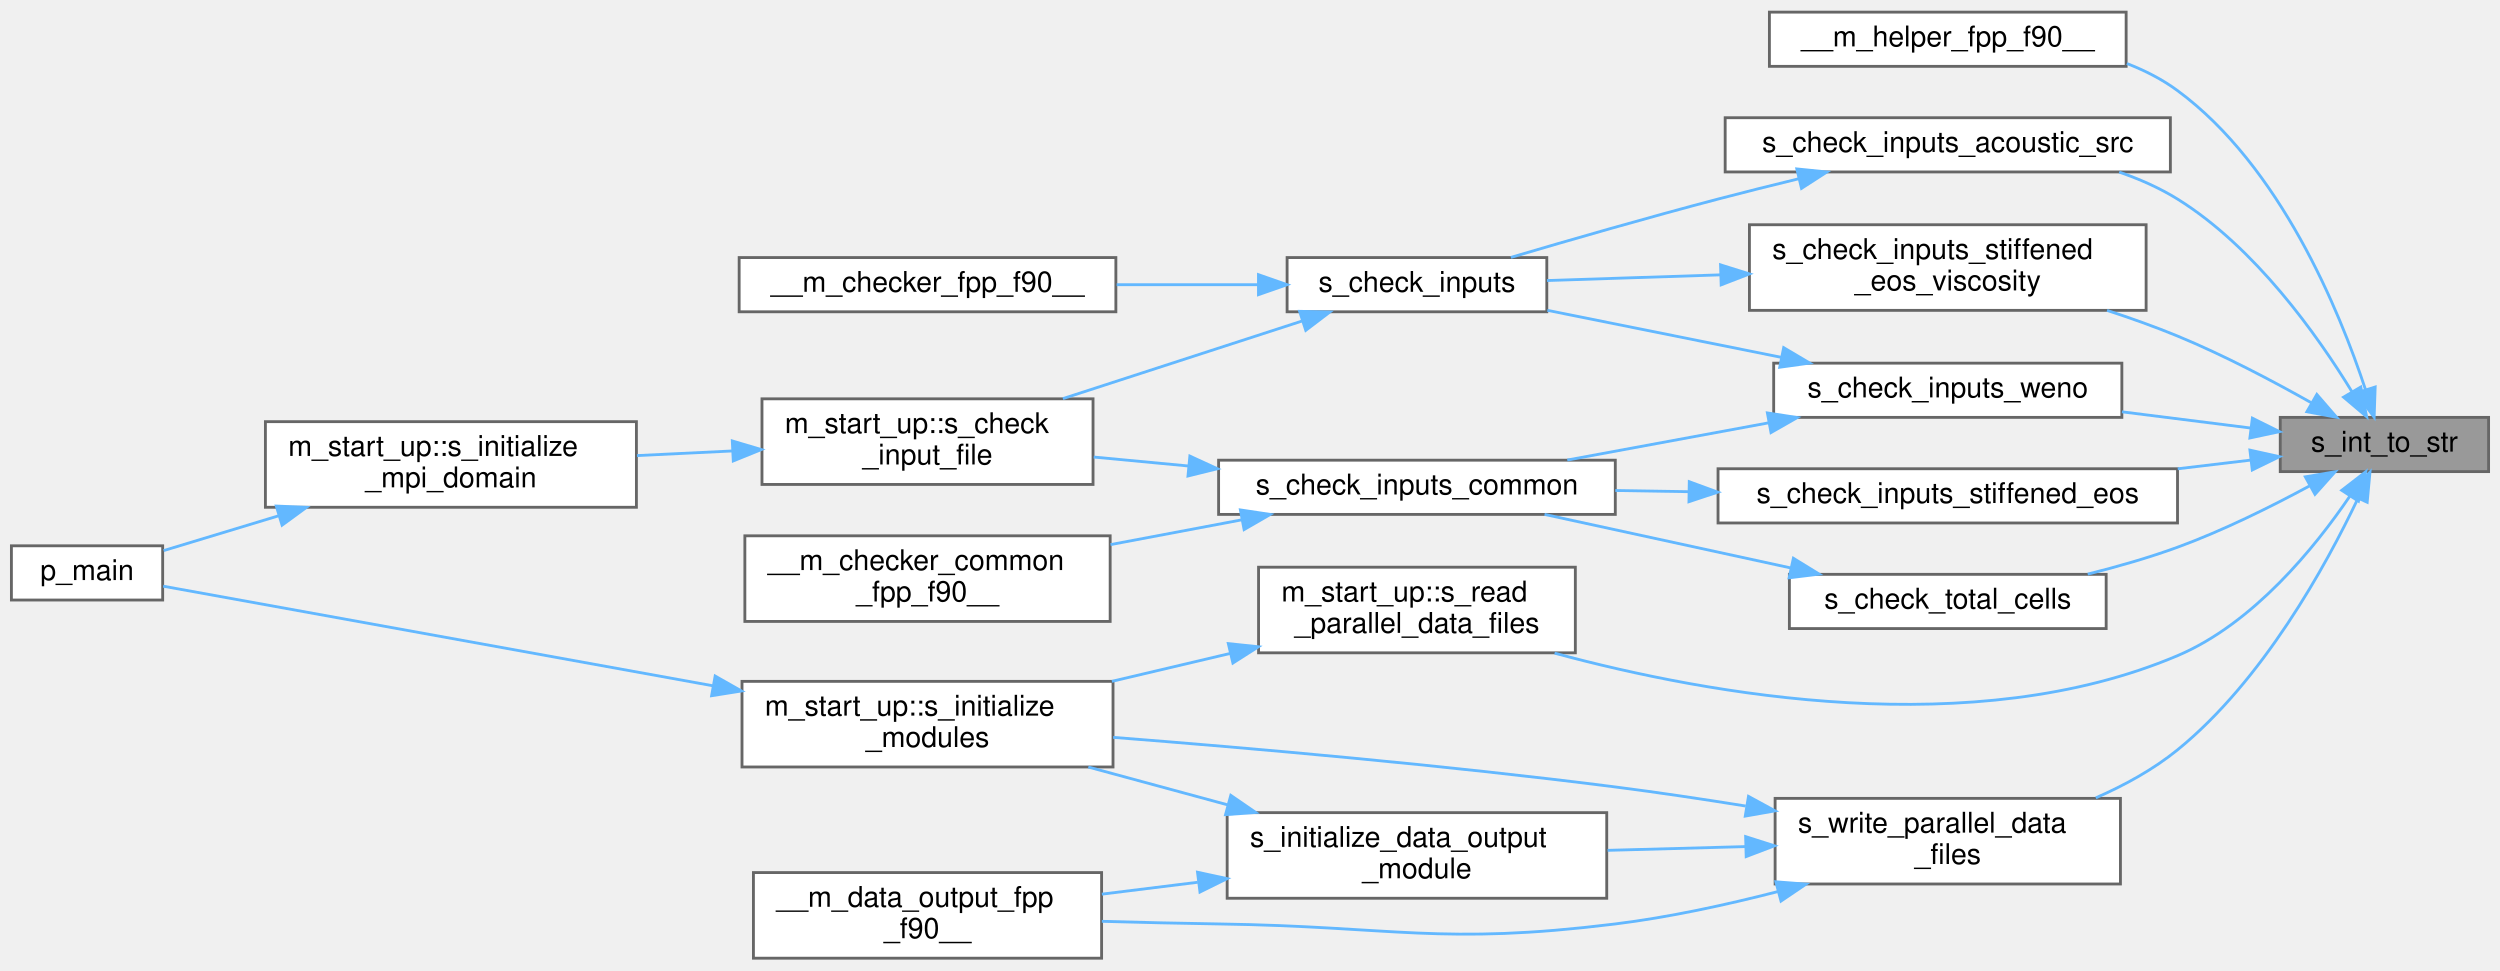
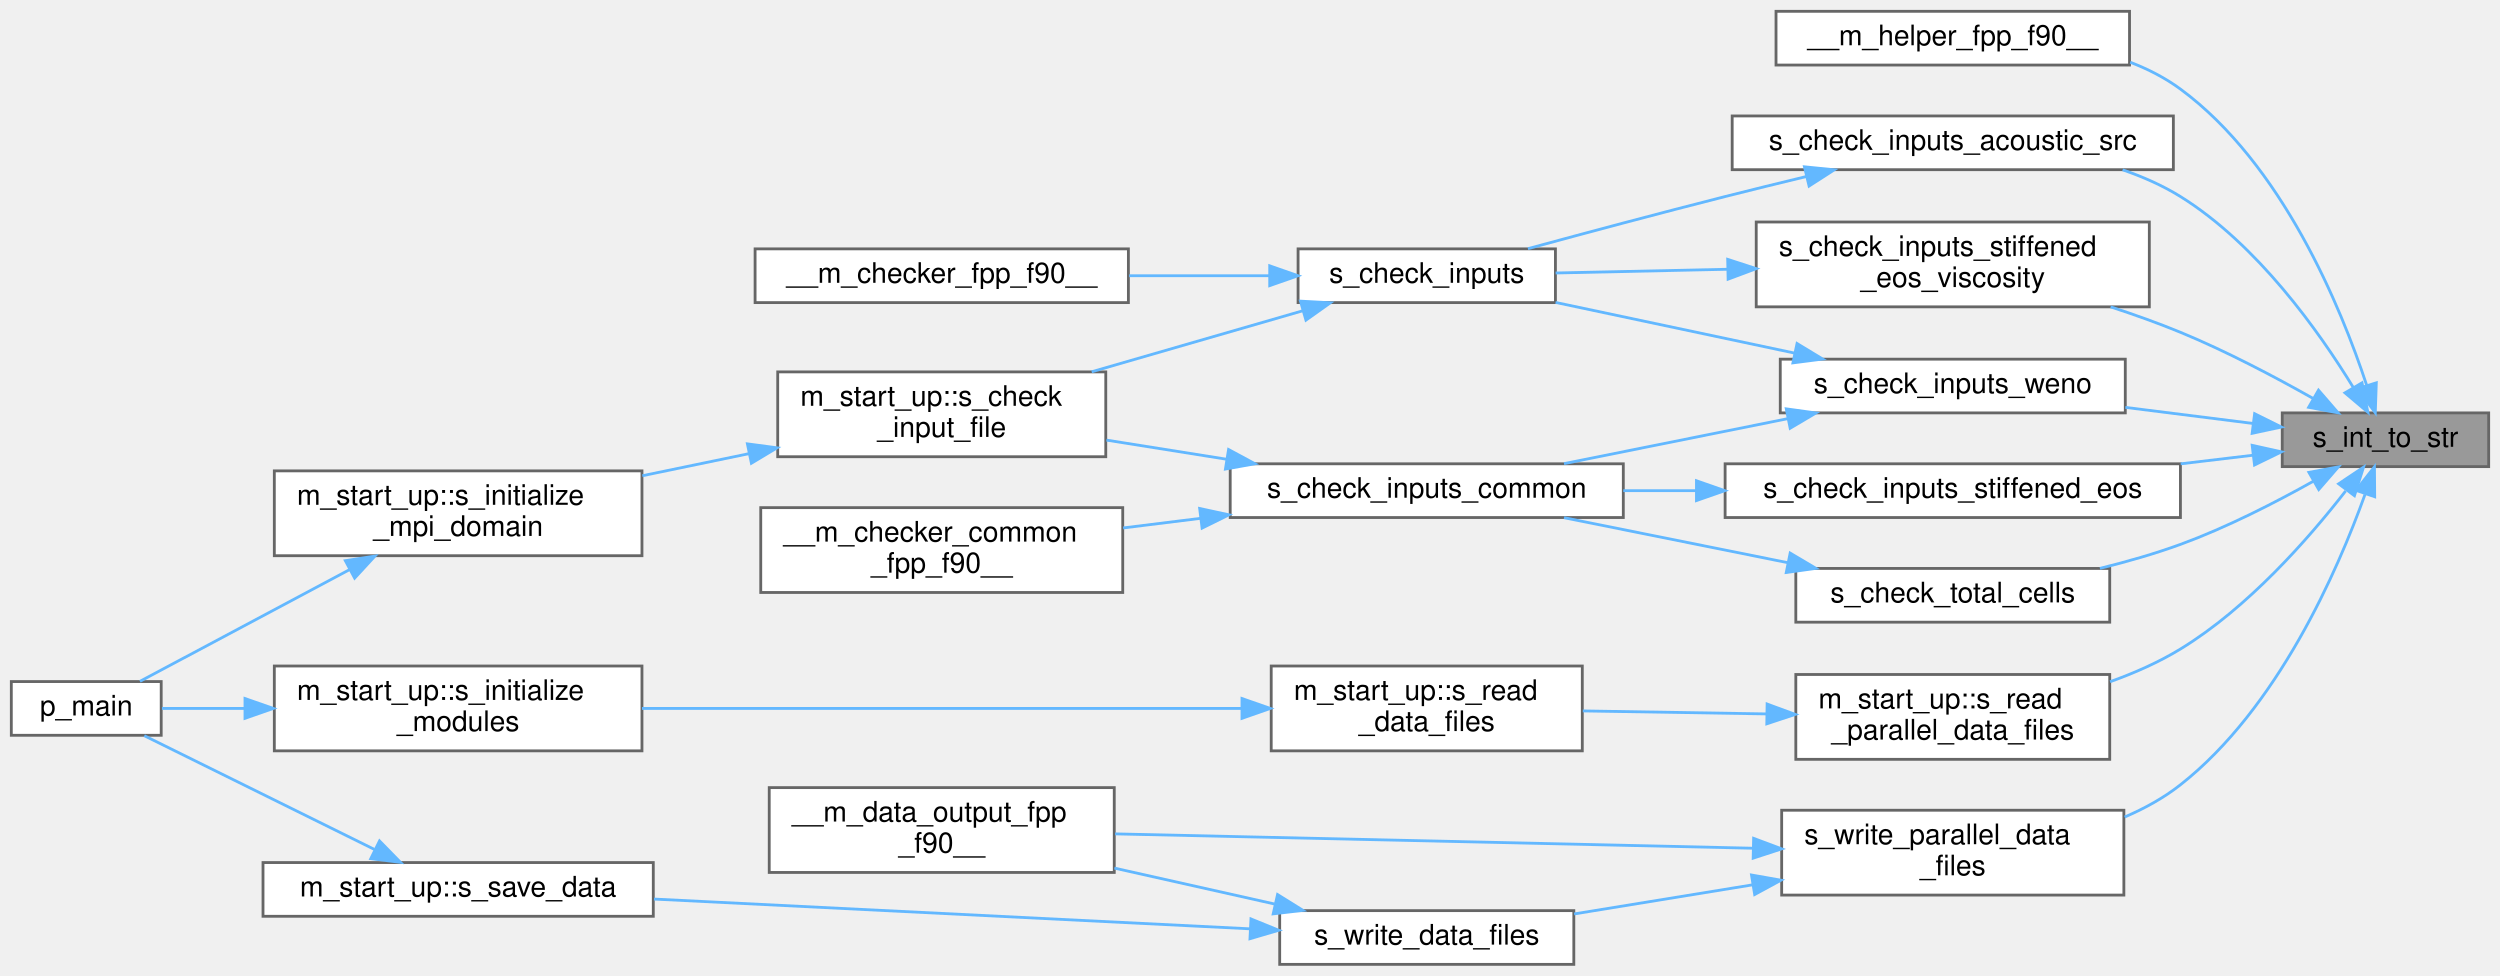
- <svg xmlns="http://www.w3.org/2000/svg" xmlns:xlink="http://www.w3.org/1999/xlink" width="876pt" height="340pt" viewBox="0.00 0.00 876.00 339.50">
-   <g id="graph0" class="graph" transform="scale(1 1) rotate(0) translate(4 335.5)">
+ <svg xmlns="http://www.w3.org/2000/svg" xmlns:xlink="http://www.w3.org/1999/xlink" width="884pt" height="345pt" viewBox="0.00 0.00 884.00 345.00">
+   <g id="graph0" class="graph" transform="scale(1 1) rotate(0) translate(4 341)">
    <g id="Node000001" class="node">
      <g id="a_Node000001">
        <a xlink:title=" ">
-           <polygon fill="#999999" stroke="#666666" points="868,-189.5 795,-189.5 795,-170.5 868,-170.5 868,-189.5" />
-           <text text-anchor="middle" x="831.5" y="-177.5" font-family="Helvetica,sans-Serif" font-size="10.00">s_int_to_str</text>
+           <polygon fill="#999999" stroke="#666666" points="876,-195 803,-195 803,-176 876,-176 876,-195" />
+           <text text-anchor="middle" x="839.5" y="-183" font-family="Helvetica,sans-Serif" font-size="10.00">s_int_to_str</text>
        </a>
      </g>
    </g>
    <g id="Node000002" class="node">
      <g id="a_Node000002">
        <a xlink:href="m__helper_8fpp_8f90.html#ac1893d0dc10d4afa0f4b3f5c36b8fb8b" target="_top" xlink:title=" ">
-           <polygon fill="white" stroke="#666666" points="741,-331.5 616,-331.5 616,-312.5 741,-312.5 741,-331.5" />
-           <text text-anchor="middle" x="678.5" y="-319.5" font-family="Helvetica,sans-Serif" font-size="10.00">__m_helper_fpp_f90__</text>
+           <polygon fill="white" stroke="#666666" points="749,-337 624,-337 624,-318 749,-318 749,-337" />
+           <text text-anchor="middle" x="686.5" y="-325" font-family="Helvetica,sans-Serif" font-size="10.00">__m_helper_fpp_f90__</text>
        </a>
      </g>
    </g>
    <g id="edge1_Node000001_Node000002" class="edge">
      <g id="a_edge1_Node000001_Node000002">
        <a xlink:title=" ">
-           <path fill="none" stroke="#63b8ff" d="M824.87,-199.24C815.75,-226.89 795.02,-277.45 759,-304 753.65,-307.95 747.58,-311.05 741.24,-313.49" />
-           <polygon fill="#63b8ff" stroke="#63b8ff" points="828.26,-200.14 827.9,-189.55 821.58,-198.05 828.26,-200.14" />
+           <path fill="none" stroke="#63b8ff" d="M832.87,-204.74C823.75,-232.39 803.02,-282.95 767,-309.5 761.65,-313.45 755.58,-316.55 749.24,-318.99" />
+           <polygon fill="#63b8ff" stroke="#63b8ff" points="836.26,-205.64 835.9,-195.05 829.58,-203.55 836.26,-205.64" />
        </a>
      </g>
    </g>
    <g id="Node000003" class="node">
      <g id="a_Node000003">
        <a xlink:href="m__checker_8fpp_8f90.html#abbe830eba7de81571f125d9edd621473" target="_top" xlink:title="Checks constraints on acoustic_source parameters.">
-           <polygon fill="white" stroke="#666666" points="756.5,-294.5 600.5,-294.5 600.5,-275.5 756.5,-275.5 756.5,-294.5" />
-           <text text-anchor="middle" x="678.5" y="-282.5" font-family="Helvetica,sans-Serif" font-size="10.00">s_check_inputs_acoustic_src</text>
+           <polygon fill="white" stroke="#666666" points="764.5,-300 608.5,-300 608.5,-281 764.5,-281 764.5,-300" />
+           <text text-anchor="middle" x="686.5" y="-288" font-family="Helvetica,sans-Serif" font-size="10.00">s_check_inputs_acoustic_src</text>
        </a>
      </g>
    </g>
    <g id="edge2_Node000001_Node000003" class="edge">
      <g id="a_edge2_Node000001_Node000003">
        <a xlink:title=" ">
-           <path fill="none" stroke="#63b8ff" d="M820.14,-198.47C808.05,-218.25 786.21,-249.09 759,-266 752.73,-269.89 745.73,-272.99 738.55,-275.45" />
-           <polygon fill="#63b8ff" stroke="#63b8ff" points="823.21,-200.14 825.27,-189.75 817.18,-196.59 823.21,-200.14" />
+           <path fill="none" stroke="#63b8ff" d="M828.14,-203.97C816.05,-223.75 794.21,-254.59 767,-271.5 760.73,-275.39 753.73,-278.49 746.55,-280.95" />
+           <polygon fill="#63b8ff" stroke="#63b8ff" points="831.21,-205.64 833.27,-195.25 825.18,-202.09 831.21,-205.64" />
        </a>
      </g>
    </g>
    <g id="Node000009" class="node">
      <g id="a_Node000009">
        <a xlink:href="m__checker__common_8fpp_8f90.html#ae37785075c904635e02713670b0cfc46" target="_top" xlink:title="Checks constraints on the stiffened equation of state fluids parameters. Called by s_check_inputs_com...">
-           <polygon fill="white" stroke="#666666" points="759,-171.5 598,-171.5 598,-152.5 759,-152.5 759,-171.5" />
-           <text text-anchor="middle" x="678.5" y="-159.5" font-family="Helvetica,sans-Serif" font-size="10.00">s_check_inputs_stiffened_eos</text>
+           <polygon fill="white" stroke="#666666" points="767,-177 606,-177 606,-158 767,-158 767,-177" />
+           <text text-anchor="middle" x="686.5" y="-165" font-family="Helvetica,sans-Serif" font-size="10.00">s_check_inputs_stiffened_eos</text>
        </a>
      </g>
    </g>
    <g id="edge8_Node000001_Node000009" class="edge">
      <g id="a_edge8_Node000001_Node000009">
        <a xlink:title=" ">
-           <path fill="none" stroke="#63b8ff" d="M784.72,-174.54C776.56,-173.57 767.86,-172.53 759.08,-171.49" />
-           <polygon fill="#63b8ff" stroke="#63b8ff" points="784.37,-178.03 794.72,-175.73 785.2,-171.08 784.37,-178.03" />
+           <path fill="none" stroke="#63b8ff" d="M792.72,-180.04C784.56,-179.07 775.86,-178.03 767.08,-176.99" />
+           <polygon fill="#63b8ff" stroke="#63b8ff" points="792.37,-183.53 802.72,-181.23 793.2,-176.58 792.37,-183.53" />
        </a>
      </g>
    </g>
    <g id="Node000012" class="node">
      <g id="a_Node000012">
        <a xlink:href="m__checker_8fpp_8f90.html#a1594c29ddde8d06f6d719d2640c4bda0" target="_top" xlink:title="Checks constraints on viscosity parameters (fluid_pp(i)Re(1:2)) of the stiffened gas equation of stat...">
-           <polygon fill="white" stroke="#666666" points="748,-257 609,-257 609,-227 748,-227 748,-257" />
-           <text text-anchor="start" x="617" y="-245" font-family="Helvetica,sans-Serif" font-size="10.00">s_check_inputs_stiffened</text>
-           <text text-anchor="middle" x="678.5" y="-234" font-family="Helvetica,sans-Serif" font-size="10.00">_eos_viscosity</text>
+           <polygon fill="white" stroke="#666666" points="756,-262.5 617,-262.5 617,-232.5 756,-232.5 756,-262.5" />
+           <text text-anchor="start" x="625" y="-250.5" font-family="Helvetica,sans-Serif" font-size="10.00">s_check_inputs_stiffened</text>
+           <text text-anchor="middle" x="686.5" y="-239.5" font-family="Helvetica,sans-Serif" font-size="10.00">_eos_viscosity</text>
        </a>
      </g>
    </g>
    <g id="edge12_Node000001_Node000012" class="edge">
      <g id="a_edge12_Node000001_Node000012">
        <a xlink:title=" ">
-           <path fill="none" stroke="#63b8ff" d="M806.03,-194.54C792.48,-202.19 775.16,-211.34 759,-218 751.14,-221.24 742.67,-224.26 734.31,-226.99" />
-           <polygon fill="#63b8ff" stroke="#63b8ff" points="807.82,-197.54 814.75,-189.53 804.33,-191.47 807.82,-197.54" />
+           <path fill="none" stroke="#63b8ff" d="M814.03,-200.04C800.48,-207.69 783.16,-216.84 767,-223.5 759.14,-226.74 750.67,-229.76 742.31,-232.49" />
+           <polygon fill="#63b8ff" stroke="#63b8ff" points="815.82,-203.04 822.75,-195.03 812.33,-196.97 815.82,-203.04" />
        </a>
      </g>
    </g>
    <g id="Node000013" class="node">
      <g id="a_Node000013">
        <a xlink:href="m__checker_8fpp_8f90.html#a23f98a426ce18528b3a31fc119dd4863" target="_top" xlink:title="Checks constraints on WENO scheme parameters.">
-           <polygon fill="white" stroke="#666666" points="739.5,-208.5 617.5,-208.5 617.5,-189.5 739.5,-189.5 739.5,-208.5" />
-           <text text-anchor="middle" x="678.5" y="-196.5" font-family="Helvetica,sans-Serif" font-size="10.00">s_check_inputs_weno</text>
+           <polygon fill="white" stroke="#666666" points="747.5,-214 625.5,-214 625.5,-195 747.5,-195 747.5,-214" />
+           <text text-anchor="middle" x="686.5" y="-202" font-family="Helvetica,sans-Serif" font-size="10.00">s_check_inputs_weno</text>
        </a>
      </g>
    </g>
    <g id="edge14_Node000001_Node000013" class="edge">
      <g id="a_edge14_Node000001_Node000013">
        <a xlink:title=" ">
-           <path fill="none" stroke="#63b8ff" d="M784.69,-185.76C770.46,-187.55 754.57,-189.55 739.53,-191.45" />
-           <polygon fill="#63b8ff" stroke="#63b8ff" points="785.23,-189.22 794.72,-184.5 784.36,-182.28 785.23,-189.22" />
+           <path fill="none" stroke="#63b8ff" d="M792.69,-191.26C778.46,-193.05 762.57,-195.05 747.53,-196.95" />
+           <polygon fill="#63b8ff" stroke="#63b8ff" points="793.23,-194.72 802.72,-190 792.36,-187.78 793.23,-194.72" />
        </a>
      </g>
    </g>
    <g id="Node000014" class="node">
      <g id="a_Node000014">
        <a xlink:href="m__checker__common_8fpp_8f90.html#ac5ead5876fd9afbfaa1d2c233f13e716" target="_top" xlink:title=" ">
-           <polygon fill="white" stroke="#666666" points="734,-134.5 623,-134.5 623,-115.5 734,-115.5 734,-134.5" />
-           <text text-anchor="middle" x="678.5" y="-122.5" font-family="Helvetica,sans-Serif" font-size="10.00">s_check_total_cells</text>
+           <polygon fill="white" stroke="#666666" points="742,-140 631,-140 631,-121 742,-121 742,-140" />
+           <text text-anchor="middle" x="686.5" y="-128" font-family="Helvetica,sans-Serif" font-size="10.00">s_check_total_cells</text>
        </a>
      </g>
    </g>
    <g id="edge17_Node000001_Node000014" class="edge">
      <g id="a_edge17_Node000001_Node000014">
        <a xlink:title=" ">
-           <path fill="none" stroke="#63b8ff" d="M805.16,-165.43C791.77,-158.2 774.86,-149.8 759,-144 749,-140.35 738.04,-137.2 727.54,-134.58" />
-           <polygon fill="#63b8ff" stroke="#63b8ff" points="803.78,-168.67 814.23,-170.44 807.17,-162.54 803.78,-168.67" />
+           <path fill="none" stroke="#63b8ff" d="M814.16,-170.93C800.65,-163.36 783.32,-154.46 767,-148.5 757.96,-145.2 748.11,-142.38 738.53,-140.02" />
+           <polygon fill="#63b8ff" stroke="#63b8ff" points="812.43,-173.97 822.85,-175.91 815.91,-167.9 812.43,-173.97" />
        </a>
      </g>
    </g>
    <g id="Node000015" class="node">
      <g id="a_Node000015">
        <a xlink:href="namespacem__start__up.html#a45c8fef6680263063a1c7d2fa1748013" target="_top" xlink:title=" ">
-           <polygon fill="white" stroke="#666666" points="548,-137 437,-137 437,-107 548,-107 548,-137" />
-           <text text-anchor="start" x="445" y="-125" font-family="Helvetica,sans-Serif" font-size="10.00">m_start_up::s_read</text>
-           <text text-anchor="middle" x="492.5" y="-114" font-family="Helvetica,sans-Serif" font-size="10.00">_parallel_data_files</text>
+           <polygon fill="white" stroke="#666666" points="742,-102.5 631,-102.5 631,-72.5 742,-72.5 742,-102.5" />
+           <text text-anchor="start" x="639" y="-90.5" font-family="Helvetica,sans-Serif" font-size="10.00">m_start_up::s_read</text>
+           <text text-anchor="middle" x="686.5" y="-79.5" font-family="Helvetica,sans-Serif" font-size="10.00">_parallel_data_files</text>
        </a>
      </g>
    </g>
    <g id="edge19_Node000001_Node000015" class="edge">
      <g id="a_edge19_Node000001_Node000015">
        <a xlink:title=" ">
-           <path fill="none" stroke="#63b8ff" d="M819.39,-161.9C807.14,-143.87 785.61,-117.29 759,-106 687.58,-75.7 595.56,-92.06 540.73,-106.89" />
-           <polygon fill="#63b8ff" stroke="#63b8ff" points="816.54,-163.94 824.92,-170.42 822.41,-160.13 816.54,-163.94" />
-         </a>
-       </g>
-     </g>
-     <g id="Node000017" class="node">
-       <g id="a_Node000017">
+           <path fill="none" stroke="#63b8ff" d="M825.42,-167.39C812.39,-150.61 790.93,-126.1 767,-111.5 759.37,-106.84 750.77,-103.04 742.12,-99.94" />
+           <polygon fill="#63b8ff" stroke="#63b8ff" points="822.94,-169.92 831.75,-175.81 828.53,-165.71 822.94,-169.92" />
+         </a>
+       </g>
+     </g>
+     <g id="Node000018" class="node">
+       <g id="a_Node000018">
        <a xlink:href="m__data__output_8fpp_8f90.html#a694588474e2bd0e0b68d5dcb12a2598c" target="_top" xlink:title="The goal of this subroutine is to output the grid and conservative variables data files for given tim...">
-           <polygon fill="white" stroke="#666666" points="739,-56 618,-56 618,-26 739,-26 739,-56" />
-           <text text-anchor="start" x="626" y="-44" font-family="Helvetica,sans-Serif" font-size="10.00">s_write_parallel_data</text>
-           <text text-anchor="middle" x="678.5" y="-33" font-family="Helvetica,sans-Serif" font-size="10.00">_files</text>
-         </a>
-       </g>
-     </g>
-     <g id="edge22_Node000001_Node000017" class="edge">
-       <g id="a_edge22_Node000001_Node000017">
-         <a xlink:title=" ">
-           <path fill="none" stroke="#63b8ff" d="M822.19,-161.02C810.97,-137.42 788.91,-97.3 759,-73 750.57,-66.15 740.48,-60.61 730.37,-56.18" />
-           <polygon fill="#63b8ff" stroke="#63b8ff" points="819.09,-162.67 826.44,-170.31 825.46,-159.76 819.09,-162.67" />
+           <polygon fill="white" stroke="#666666" points="747,-54.5 626,-54.5 626,-24.5 747,-24.5 747,-54.5" />
+           <text text-anchor="start" x="634" y="-42.5" font-family="Helvetica,sans-Serif" font-size="10.00">s_write_parallel_data</text>
+           <text text-anchor="middle" x="686.5" y="-31.5" font-family="Helvetica,sans-Serif" font-size="10.00">_files</text>
+         </a>
+       </g>
+     </g>
+     <g id="edge23_Node000001_Node000018" class="edge">
+       <g id="a_edge23_Node000001_Node000018">
+         <a xlink:title=" ">
+           <path fill="none" stroke="#63b8ff" d="M832.26,-166.14C822.59,-139.18 801.42,-90.59 767,-63.5 761.11,-58.86 754.33,-55.12 747.27,-52.1" />
+           <polygon fill="#63b8ff" stroke="#63b8ff" points="829.07,-167.61 835.61,-175.94 835.69,-165.35 829.07,-167.61" />
        </a>
      </g>
    </g>
    <g id="Node000004" class="node">
      <g id="a_Node000004">
        <a xlink:href="m__checker_8fpp_8f90.html#a66c49f3c83092720b368c30c6048538a" target="_top" xlink:title="Checks compatibility of parameters in the input file. Used by the simulation stage.">
-           <polygon fill="white" stroke="#666666" points="538,-245.5 447,-245.5 447,-226.5 538,-226.5 538,-245.5" />
-           <text text-anchor="middle" x="492.5" y="-233.5" font-family="Helvetica,sans-Serif" font-size="10.00">s_check_inputs</text>
+           <polygon fill="white" stroke="#666666" points="546,-253 455,-253 455,-234 546,-234 546,-253" />
+           <text text-anchor="middle" x="500.5" y="-241" font-family="Helvetica,sans-Serif" font-size="10.00">s_check_inputs</text>
        </a>
      </g>
    </g>
    <g id="edge3_Node000003_Node000004" class="edge">
      <g id="a_edge3_Node000003_Node000004">
        <a xlink:title=" ">
-           <path fill="none" stroke="#63b8ff" d="M626.14,-273.08C616.76,-270.8 607.07,-268.38 598,-266 573.54,-259.57 546.05,-251.65 525.41,-245.56" />
-           <polygon fill="#63b8ff" stroke="#63b8ff" points="625.61,-276.56 636.15,-275.49 627.25,-269.75 625.61,-276.56" />
+           <path fill="none" stroke="#63b8ff" d="M634.79,-278.6C625.21,-276.29 615.29,-273.85 606,-271.5 582.7,-265.59 556.57,-258.59 536.27,-253.07" />
+           <polygon fill="#63b8ff" stroke="#63b8ff" points="634.05,-282.02 644.6,-280.95 635.69,-275.21 634.05,-282.02" />
        </a>
      </g>
    </g>
    <g id="Node000005" class="node">
      <g id="a_Node000005">
        <a xlink:href="m__checker_8fpp_8f90.html#a975b2bfe62199545eeb2519e9afb1395" target="_top" xlink:title=" ">
-           <polygon fill="white" stroke="#666666" points="387,-245.5 255,-245.5 255,-226.5 387,-226.5 387,-245.5" />
-           <text text-anchor="middle" x="321" y="-233.5" font-family="Helvetica,sans-Serif" font-size="10.00">__m_checker_fpp_f90__</text>
+           <polygon fill="white" stroke="#666666" points="395,-253 263,-253 263,-234 395,-234 395,-253" />
+           <text text-anchor="middle" x="329" y="-241" font-family="Helvetica,sans-Serif" font-size="10.00">__m_checker_fpp_f90__</text>
        </a>
      </g>
    </g>
    <g id="edge4_Node000004_Node000005" class="edge">
      <g id="a_edge4_Node000004_Node000005">
        <a xlink:title=" ">
-           <path fill="none" stroke="#63b8ff" d="M436.85,-236C421.05,-236 403.65,-236 387.28,-236" />
-           <polygon fill="#63b8ff" stroke="#63b8ff" points="436.97,-239.5 446.97,-236 436.97,-232.5 436.97,-239.5" />
+           <path fill="none" stroke="#63b8ff" d="M444.85,-243.5C429.05,-243.5 411.65,-243.5 395.28,-243.5" />
+           <polygon fill="#63b8ff" stroke="#63b8ff" points="444.97,-247 454.97,-243.5 444.97,-240 444.97,-247" />
        </a>
      </g>
    </g>
    <g id="Node000006" class="node">
      <g id="a_Node000006">
        <a xlink:href="namespacem__start__up.html#aba056c17994ffb88cd1effa3adb95789" target="_top" xlink:title="The goal of this procedure is to verify that each of the user provided inputs is valid and that their...">
-           <polygon fill="white" stroke="#666666" points="379,-196 263,-196 263,-166 379,-166 379,-196" />
-           <text text-anchor="start" x="271" y="-184" font-family="Helvetica,sans-Serif" font-size="10.00">m_start_up::s_check</text>
-           <text text-anchor="middle" x="321" y="-173" font-family="Helvetica,sans-Serif" font-size="10.00">_input_file</text>
+           <polygon fill="white" stroke="#666666" points="387,-209.5 271,-209.5 271,-179.5 387,-179.5 387,-209.5" />
+           <text text-anchor="start" x="279" y="-197.5" font-family="Helvetica,sans-Serif" font-size="10.00">m_start_up::s_check</text>
+           <text text-anchor="middle" x="329" y="-186.5" font-family="Helvetica,sans-Serif" font-size="10.00">_input_file</text>
        </a>
      </g>
    </g>
    <g id="edge5_Node000004_Node000006" class="edge">
      <g id="a_edge5_Node000004_Node000006">
        <a xlink:title=" ">
-           <path fill="none" stroke="#63b8ff" d="M452.44,-223.33C427.41,-215.2 394.79,-204.62 368.43,-196.07" />
-           <polygon fill="#63b8ff" stroke="#63b8ff" points="451.38,-226.66 461.98,-226.42 453.54,-220 451.38,-226.66" />
+           <path fill="none" stroke="#63b8ff" d="M456.72,-231.13C434.03,-224.57 405.96,-216.46 382.02,-209.54" />
+           <polygon fill="#63b8ff" stroke="#63b8ff" points="455.84,-234.52 466.42,-233.94 457.78,-227.8 455.84,-234.52" />
        </a>
      </g>
    </g>
    <g id="Node000007" class="node">
      <g id="a_Node000007">
        <a xlink:href="namespacem__start__up.html#a90f45019dd8a980f2ea3fe2c5b83df6c" target="_top" xlink:title=" ">
-           <polygon fill="white" stroke="#666666" points="219,-188 89,-188 89,-158 219,-158 219,-188" />
-           <text text-anchor="start" x="97" y="-176" font-family="Helvetica,sans-Serif" font-size="10.00">m_start_up::s_initialize</text>
-           <text text-anchor="middle" x="154" y="-165" font-family="Helvetica,sans-Serif" font-size="10.00">_mpi_domain</text>
+           <polygon fill="white" stroke="#666666" points="223,-174.5 93,-174.5 93,-144.5 223,-144.5 223,-174.5" />
+           <text text-anchor="start" x="101" y="-162.5" font-family="Helvetica,sans-Serif" font-size="10.00">m_start_up::s_initialize</text>
+           <text text-anchor="middle" x="158" y="-151.5" font-family="Helvetica,sans-Serif" font-size="10.00">_mpi_domain</text>
        </a>
      </g>
    </g>
    <g id="edge6_Node000006_Node000007" class="edge">
      <g id="a_edge6_Node000006_Node000007">
        <a xlink:title=" ">
-           <path fill="none" stroke="#63b8ff" d="M252.72,-177.74C241.65,-177.2 230.2,-176.65 219.2,-176.11" />
-           <polygon fill="#63b8ff" stroke="#63b8ff" points="252.6,-181.24 262.75,-178.22 252.94,-174.24 252.6,-181.24" />
+           <path fill="none" stroke="#63b8ff" d="M260.93,-180.61C248.48,-178.03 235.5,-175.34 223.13,-172.78" />
+           <polygon fill="#63b8ff" stroke="#63b8ff" points="260.28,-184.05 270.78,-182.65 261.7,-177.2 260.28,-184.05" />
        </a>
      </g>
    </g>
    <g id="Node000008" class="node">
      <g id="a_Node000008">
        <a xlink:href="p__main_8fpp_8f90.html#aeec10ee8e2940c953967da3e374e1579" target="_top" xlink:title="Quasi-conservative, shock- and interface- capturing finite-volume scheme for the multicomponent Navie...">
-           <polygon fill="white" stroke="#666666" points="53,-144.5 0,-144.5 0,-125.5 53,-125.5 53,-144.5" />
-           <text text-anchor="middle" x="26.5" y="-132.5" font-family="Helvetica,sans-Serif" font-size="10.00">p_main</text>
+           <polygon fill="white" stroke="#666666" points="53,-100 0,-100 0,-81 53,-81 53,-100" />
+           <text text-anchor="middle" x="26.5" y="-88" font-family="Helvetica,sans-Serif" font-size="10.00">p_main</text>
        </a>
      </g>
    </g>
    <g id="edge7_Node000007_Node000008" class="edge">
      <g id="a_edge7_Node000007_Node000008">
        <a xlink:title=" ">
-           <path fill="none" stroke="#63b8ff" d="M93.66,-155.03C79.48,-150.74 65.06,-146.37 53.33,-142.82" />
-           <polygon fill="#63b8ff" stroke="#63b8ff" points="92.81,-158.43 103.4,-157.98 94.84,-151.73 92.81,-158.43" />
+           <path fill="none" stroke="#63b8ff" d="M119.59,-139.57C95.24,-126.59 64.56,-110.25 45.49,-100.08" />
+           <polygon fill="#63b8ff" stroke="#63b8ff" points="118.11,-142.74 128.58,-144.36 121.4,-136.57 118.11,-142.74" />
        </a>
      </g>
    </g>
    <g id="Node000010" class="node">
      <g id="a_Node000010">
        <a xlink:href="m__checker__common_8fpp_8f90.html#ac1305563044bff409bb307d98e1dfe13" target="_top" xlink:title="Checks compatibility of parameters in the input file. Used by all three stages.">
-           <polygon fill="white" stroke="#666666" points="562,-174.5 423,-174.5 423,-155.5 562,-155.5 562,-174.5" />
-           <text text-anchor="middle" x="492.5" y="-162.5" font-family="Helvetica,sans-Serif" font-size="10.00">s_check_inputs_common</text>
+           <polygon fill="white" stroke="#666666" points="570,-177 431,-177 431,-158 570,-158 570,-177" />
+           <text text-anchor="middle" x="500.5" y="-165" font-family="Helvetica,sans-Serif" font-size="10.00">s_check_inputs_common</text>
        </a>
      </g>
    </g>
    <g id="edge9_Node000009_Node000010" class="edge">
      <g id="a_edge9_Node000009_Node000010">
        <a xlink:title=" ">
-           <path fill="none" stroke="#63b8ff" d="M587.74,-163.46C579.08,-163.6 570.4,-163.75 562,-163.88" />
-           <polygon fill="#63b8ff" stroke="#63b8ff" points="587.92,-166.96 597.87,-163.3 587.81,-159.96 587.92,-166.96" />
+           <path fill="none" stroke="#63b8ff" d="M595.74,-167.5C587.08,-167.5 578.4,-167.5 570,-167.5" />
+           <polygon fill="#63b8ff" stroke="#63b8ff" points="595.87,-171 605.87,-167.5 595.87,-164 595.87,-171" />
        </a>
      </g>
    </g>
    <g id="edge11_Node000010_Node000006" class="edge">
      <g id="a_edge11_Node000010_Node000006">
        <a xlink:title=" ">
-           <path fill="none" stroke="#63b8ff" d="M412.36,-172.47C401.19,-173.52 389.89,-174.59 379.24,-175.6" />
-           <polygon fill="#63b8ff" stroke="#63b8ff" points="412.93,-175.93 422.56,-171.51 412.27,-168.96 412.93,-175.93" />
+           <path fill="none" stroke="#63b8ff" d="M429.6,-178.63C415.5,-180.88 400.83,-183.22 387.23,-185.38" />
+           <polygon fill="#63b8ff" stroke="#63b8ff" points="430.42,-182.05 439.74,-177.02 429.31,-175.14 430.42,-182.05" />
        </a>
      </g>
    </g>
    <g id="Node000011" class="node">
      <g id="a_Node000011">
        <a xlink:href="m__checker__common_8fpp_8f90.html#a3d7d0fa7763c21af55ac8bad130f285a" target="_top" xlink:title=" ">
-           <polygon fill="white" stroke="#666666" points="385,-148 257,-148 257,-118 385,-118 385,-148" />
-           <text text-anchor="start" x="265" y="-136" font-family="Helvetica,sans-Serif" font-size="10.00">__m_checker_common</text>
-           <text text-anchor="middle" x="321" y="-125" font-family="Helvetica,sans-Serif" font-size="10.00">_fpp_f90__</text>
+           <polygon fill="white" stroke="#666666" points="393,-161.5 265,-161.5 265,-131.5 393,-131.5 393,-161.5" />
+           <text text-anchor="start" x="273" y="-149.5" font-family="Helvetica,sans-Serif" font-size="10.00">__m_checker_common</text>
+           <text text-anchor="middle" x="329" y="-138.5" font-family="Helvetica,sans-Serif" font-size="10.00">_fpp_f90__</text>
        </a>
      </g>
    </g>
    <g id="edge10_Node000010_Node000011" class="edge">
      <g id="a_edge10_Node000010_Node000011">
        <a xlink:title=" ">
-           <path fill="none" stroke="#63b8ff" d="M431,-153.58C416.11,-150.77 400.14,-147.75 385.13,-144.92" />
-           <polygon fill="#63b8ff" stroke="#63b8ff" points="430.63,-157.07 441.1,-155.49 431.93,-150.19 430.63,-157.07" />
+           <path fill="none" stroke="#63b8ff" d="M420.62,-157.73C411.41,-156.59 402.1,-155.43 393.15,-154.32" />
+           <polygon fill="#63b8ff" stroke="#63b8ff" points="420.2,-161.2 430.56,-158.96 421.06,-154.26 420.2,-161.2" />
        </a>
      </g>
    </g>
    <g id="edge13_Node000012_Node000004" class="edge">
      <g id="a_edge13_Node000012_Node000004">
        <a xlink:title=" ">
-           <path fill="none" stroke="#63b8ff" d="M598.87,-239.44C578.08,-238.76 556.35,-238.05 538.07,-237.45" />
-           <polygon fill="#63b8ff" stroke="#63b8ff" points="598.88,-242.94 608.99,-239.77 599.1,-235.94 598.88,-242.94" />
+           <path fill="none" stroke="#63b8ff" d="M606.87,-245.79C586.08,-245.34 564.35,-244.87 546.07,-244.47" />
+           <polygon fill="#63b8ff" stroke="#63b8ff" points="606.91,-249.29 616.99,-246.01 607.06,-242.29 606.91,-249.29" />
        </a>
      </g>
    </g>
    <g id="edge15_Node000013_Node000004" class="edge">
      <g id="a_edge15_Node000013_Node000004">
        <a xlink:title=" ">
-           <path fill="none" stroke="#63b8ff" d="M620.23,-210.52C593.79,-215.83 562.87,-222.05 538.19,-227.01" />
-           <polygon fill="#63b8ff" stroke="#63b8ff" points="621,-213.93 630.12,-208.53 619.62,-207.07 621,-213.93" />
+           <path fill="none" stroke="#63b8ff" d="M630.43,-216.17C603.47,-221.89 571.44,-228.68 546.05,-234.06" />
+           <polygon fill="#63b8ff" stroke="#63b8ff" points="631.43,-219.54 640.49,-214.04 629.98,-212.69 631.43,-219.54" />
        </a>
      </g>
    </g>
    <g id="edge16_Node000013_Node000010" class="edge">
      <g id="a_edge16_Node000013_Node000010">
        <a xlink:title=" ">
-           <path fill="none" stroke="#63b8ff" d="M615.79,-187.6C592.86,-183.36 567.11,-178.6 545.17,-174.55" />
-           <polygon fill="#63b8ff" stroke="#63b8ff" points="615.29,-191.06 625.76,-189.44 616.56,-184.18 615.29,-191.06" />
+           <path fill="none" stroke="#63b8ff" d="M628.23,-192.98C602.8,-187.87 573.23,-181.92 549.04,-177.06" />
+           <polygon fill="#63b8ff" stroke="#63b8ff" points="627.62,-196.43 638.12,-194.97 629,-189.57 627.62,-196.43" />
        </a>
      </g>
    </g>
    <g id="edge18_Node000014_Node000010" class="edge">
      <g id="a_edge18_Node000014_Node000010">
        <a xlink:title=" ">
-           <path fill="none" stroke="#63b8ff" d="M623.57,-136.72C596.09,-142.7 563.09,-149.87 537.21,-155.5" />
-           <polygon fill="#63b8ff" stroke="#63b8ff" points="624.4,-140.13 633.43,-134.58 622.91,-133.29 624.4,-140.13" />
+           <path fill="none" stroke="#63b8ff" d="M628.23,-142.02C602.8,-147.13 573.23,-153.08 549.04,-157.94" />
+           <polygon fill="#63b8ff" stroke="#63b8ff" points="629,-145.43 638.12,-140.03 627.62,-138.57 629,-145.43" />
        </a>
      </g>
    </g>
    <g id="Node000016" class="node">
      <g id="a_Node000016">
-         <a xlink:href="namespacem__start__up.html#a14f564f341f1feca9308fe2579e5ced6" target="_top" xlink:title=" ">
-           <polygon fill="white" stroke="#666666" points="386,-97 256,-97 256,-67 386,-67 386,-97" />
-           <text text-anchor="start" x="264" y="-85" font-family="Helvetica,sans-Serif" font-size="10.00">m_start_up::s_initialize</text>
-           <text text-anchor="middle" x="321" y="-74" font-family="Helvetica,sans-Serif" font-size="10.00">_modules</text>
+         <a xlink:href="namespacem__start__up.html#a1eab3dec3b4d7c3842efccf52d2d35f6" target="_top" xlink:title="Read data files. Dispatch subroutine that replaces procedure pointer.">
+           <polygon fill="white" stroke="#666666" points="555.5,-105.5 445.5,-105.5 445.5,-75.5 555.5,-75.5 555.5,-105.5" />
+           <text text-anchor="start" x="453.5" y="-93.5" font-family="Helvetica,sans-Serif" font-size="10.00">m_start_up::s_read</text>
+           <text text-anchor="middle" x="500.5" y="-82.5" font-family="Helvetica,sans-Serif" font-size="10.00">_data_files</text>
        </a>
      </g>
    </g>
    <g id="edge20_Node000015_Node000016" class="edge">
      <g id="a_edge20_Node000015_Node000016">
        <a xlink:title=" ">
-           <path fill="none" stroke="#63b8ff" d="M427.18,-106.82C413.56,-103.61 399.2,-100.22 385.61,-97.01" />
-           <polygon fill="#63b8ff" stroke="#63b8ff" points="426.4,-110.23 436.94,-109.12 428.01,-103.42 426.4,-110.23" />
-         </a>
-       </g>
-     </g>
-     <g id="edge21_Node000016_Node000008" class="edge">
-       <g id="a_edge21_Node000016_Node000008">
-         <a xlink:title=" ">
-           <path fill="none" stroke="#63b8ff" d="M245.9,-95.43C182.81,-106.86 95.81,-122.62 53.17,-130.35" />
-           <polygon fill="#63b8ff" stroke="#63b8ff" points="246.59,-98.86 255.81,-93.63 245.35,-91.97 246.59,-98.86" />
-         </a>
-       </g>
-     </g>
-     <g id="edge27_Node000017_Node000016" class="edge">
-       <g id="a_edge27_Node000017_Node000016">
-         <a xlink:title=" ">
-           <path fill="none" stroke="#63b8ff" d="M607.7,-53.31C592.66,-55.73 576.82,-58.1 562,-60 502.55,-67.61 434.48,-73.59 386.06,-77.38" />
-           <polygon fill="#63b8ff" stroke="#63b8ff" points="608.67,-56.7 617.97,-51.63 607.54,-49.79 608.67,-56.7" />
-         </a>
-       </g>
-     </g>
-     <g id="Node000018" class="node">
-       <g id="a_Node000018">
-         <a xlink:href="m__data__output_8fpp_8f90.html#a979b8a2cf4215a8122fc461c0512dbba" target="_top" xlink:title=" ">
-           <polygon fill="white" stroke="#666666" points="382,-30 260,-30 260,0 382,0 382,-30" />
-           <text text-anchor="start" x="268" y="-18" font-family="Helvetica,sans-Serif" font-size="10.00">__m_data_output_fpp</text>
-           <text text-anchor="middle" x="321" y="-7" font-family="Helvetica,sans-Serif" font-size="10.00">_f90__</text>
-         </a>
-       </g>
-     </g>
-     <g id="edge23_Node000017_Node000018" class="edge">
-       <g id="a_edge23_Node000017_Node000018">
-         <a xlink:title=" ">
-           <path fill="none" stroke="#63b8ff" d="M619,-23.35C600.9,-18.69 580.78,-14.32 562,-12 500.69,-4.42 484.77,-11.08 423,-12 409.76,-12.2 395.54,-12.54 382.08,-12.92" />
-           <polygon fill="#63b8ff" stroke="#63b8ff" points="618.26,-26.77 628.83,-25.95 620.06,-20.01 618.26,-26.77" />
+           <path fill="none" stroke="#63b8ff" d="M620.57,-88.56C599.35,-88.9 576.02,-89.28 555.68,-89.62" />
+           <polygon fill="#63b8ff" stroke="#63b8ff" points="620.85,-92.05 630.79,-88.39 620.74,-85.06 620.85,-92.05" />
+         </a>
+       </g>
+     </g>
+     <g id="Node000017" class="node">
+       <g id="a_Node000017">
+         <a xlink:href="namespacem__start__up.html#a14f564f341f1feca9308fe2579e5ced6" target="_top" xlink:title=" ">
+           <polygon fill="white" stroke="#666666" points="223,-105.5 93,-105.5 93,-75.5 223,-75.5 223,-105.5" />
+           <text text-anchor="start" x="101" y="-93.5" font-family="Helvetica,sans-Serif" font-size="10.00">m_start_up::s_initialize</text>
+           <text text-anchor="middle" x="158" y="-82.5" font-family="Helvetica,sans-Serif" font-size="10.00">_modules</text>
+         </a>
+       </g>
+     </g>
+     <g id="edge21_Node000016_Node000017" class="edge">
+       <g id="a_edge21_Node000016_Node000017">
+         <a xlink:title=" ">
+           <path fill="none" stroke="#63b8ff" d="M434.93,-90.5C374.14,-90.5 283.61,-90.5 223,-90.5" />
+           <polygon fill="#63b8ff" stroke="#63b8ff" points="435.17,-94 445.17,-90.5 435.17,-87 435.17,-94" />
+         </a>
+       </g>
+     </g>
+     <g id="edge22_Node000017_Node000008" class="edge">
+       <g id="a_edge22_Node000017_Node000008">
+         <a xlink:title=" ">
+           <path fill="none" stroke="#63b8ff" d="M82.52,-90.5C72.04,-90.5 61.91,-90.5 53.26,-90.5" />
+           <polygon fill="#63b8ff" stroke="#63b8ff" points="82.63,-94 92.63,-90.5 82.63,-87 82.63,-94" />
        </a>
      </g>
    </g>
    <g id="Node000019" class="node">
      <g id="a_Node000019">
-         <a xlink:href="m__data__output_8fpp_8f90.html#aed63ecd847eb3b59526ffb4099722532" target="_top" xlink:title="The computation of parameters, the allocation of memory, the association of pointers and/or the execu...">
-           <polygon fill="white" stroke="#666666" points="559,-51 426,-51 426,-21 559,-21 559,-51" />
-           <text text-anchor="start" x="434" y="-39" font-family="Helvetica,sans-Serif" font-size="10.00">s_initialize_data_output</text>
-           <text text-anchor="middle" x="492.5" y="-28" font-family="Helvetica,sans-Serif" font-size="10.00">_module</text>
-         </a>
-       </g>
-     </g>
-     <g id="edge24_Node000017_Node000019" class="edge">
-       <g id="a_edge24_Node000017_Node000019">
-         <a xlink:title=" ">
-           <path fill="none" stroke="#63b8ff" d="M607.52,-39.1C591.69,-38.67 574.95,-38.21 559.3,-37.79" />
-           <polygon fill="#63b8ff" stroke="#63b8ff" points="607.67,-42.6 617.76,-39.38 607.86,-35.61 607.67,-42.6" />
-         </a>
-       </g>
-     </g>
-     <g id="edge26_Node000019_Node000016" class="edge">
-       <g id="a_edge26_Node000019_Node000016">
-         <a xlink:title=" ">
-           <path fill="none" stroke="#63b8ff" d="M426.12,-53.74C410.01,-58.11 392.92,-62.75 377.34,-66.98" />
-           <polygon fill="#63b8ff" stroke="#63b8ff" points="427.27,-57.06 436,-51.06 425.43,-50.3 427.27,-57.06" />
-         </a>
-       </g>
-     </g>
-     <g id="edge25_Node000019_Node000018" class="edge">
-       <g id="a_edge25_Node000019_Node000018">
-         <a xlink:title=" ">
-           <path fill="none" stroke="#63b8ff" d="M415.71,-26.61C404.45,-25.21 392.97,-23.79 382.09,-22.44" />
-           <polygon fill="#63b8ff" stroke="#63b8ff" points="415.61,-30.12 425.97,-27.88 416.47,-23.18 415.61,-30.12" />
+         <a xlink:href="m__data__output_8fpp_8f90.html#a979b8a2cf4215a8122fc461c0512dbba" target="_top" xlink:title=" ">
+           <polygon fill="white" stroke="#666666" points="390,-62.5 268,-62.5 268,-32.5 390,-32.5 390,-62.5" />
+           <text text-anchor="start" x="276" y="-50.5" font-family="Helvetica,sans-Serif" font-size="10.00">__m_data_output_fpp</text>
+           <text text-anchor="middle" x="329" y="-39.5" font-family="Helvetica,sans-Serif" font-size="10.00">_f90__</text>
+         </a>
+       </g>
+     </g>
+     <g id="edge24_Node000018_Node000019" class="edge">
+       <g id="a_edge24_Node000018_Node000019">
+         <a xlink:title=" ">
+           <path fill="none" stroke="#63b8ff" d="M615.74,-41.07C550.05,-42.55 452.69,-44.74 390.29,-46.14" />
+           <polygon fill="#63b8ff" stroke="#63b8ff" points="616.08,-44.56 626,-40.84 615.92,-37.56 616.08,-44.56" />
+         </a>
+       </g>
+     </g>
+     <g id="Node000020" class="node">
+       <g id="a_Node000020">
+         <a xlink:href="m__data__output_8fpp_8f90.html#a7bdde7678c4eb6a71541fd22c63a620a" target="_top" xlink:title="Write data files. Dispatch subroutine that replaces procedure pointer.">
+           <polygon fill="white" stroke="#666666" points="552.5,-19 448.5,-19 448.5,0 552.5,0 552.5,-19" />
+           <text text-anchor="middle" x="500.5" y="-7" font-family="Helvetica,sans-Serif" font-size="10.00">s_write_data_files</text>
+         </a>
+       </g>
+     </g>
+     <g id="edge25_Node000018_Node000020" class="edge">
+       <g id="a_edge25_Node000018_Node000020">
+         <a xlink:title=" ">
+           <path fill="none" stroke="#63b8ff" d="M615.63,-28.11C594.68,-24.69 572.1,-21.01 552.6,-17.83" />
+           <polygon fill="#63b8ff" stroke="#63b8ff" points="615.33,-31.6 625.76,-29.76 616.45,-24.7 615.33,-31.6" />
+         </a>
+       </g>
+     </g>
+     <g id="edge26_Node000020_Node000019" class="edge">
+       <g id="a_edge26_Node000020_Node000019">
+         <a xlink:title=" ">
+           <path fill="none" stroke="#63b8ff" d="M446.72,-21.33C428.75,-25.36 408.54,-29.89 390.04,-34.04" />
+           <polygon fill="#63b8ff" stroke="#63b8ff" points="447.74,-24.69 456.73,-19.09 446.2,-17.86 447.74,-24.69" />
+         </a>
+       </g>
+     </g>
+     <g id="Node000021" class="node">
+       <g id="a_Node000021">
+         <a xlink:href="namespacem__start__up.html#a0865c4378f1fdf7a9053530fb25fadaa" target="_top" xlink:title=" ">
+           <polygon fill="white" stroke="#666666" points="227,-36 89,-36 89,-17 227,-17 227,-36" />
+           <text text-anchor="middle" x="158" y="-24" font-family="Helvetica,sans-Serif" font-size="10.00">m_start_up::s_save_data</text>
+         </a>
+       </g>
+     </g>
+     <g id="edge27_Node000020_Node000021" class="edge">
+       <g id="a_edge27_Node000020_Node000021">
+         <a xlink:title=" ">
+           <path fill="none" stroke="#63b8ff" d="M438.16,-12.56C378.77,-15.53 288.89,-20.02 227.25,-23.09" />
+           <polygon fill="#63b8ff" stroke="#63b8ff" points="438.34,-16.06 448.16,-12.06 437.99,-9.07 438.34,-16.06" />
+         </a>
+       </g>
+     </g>
+     <g id="edge28_Node000021_Node000008" class="edge">
+       <g id="a_edge28_Node000021_Node000008">
+         <a xlink:title=" ">
+           <path fill="none" stroke="#63b8ff" d="M128.37,-40.65C103.66,-52.86 68.63,-70.17 47.02,-80.85" />
+           <polygon fill="#63b8ff" stroke="#63b8ff" points="130.2,-43.65 137.61,-36.08 127.1,-37.37 130.2,-43.65" />
        </a>
      </g>
    </g>
  </g>
</svg>
